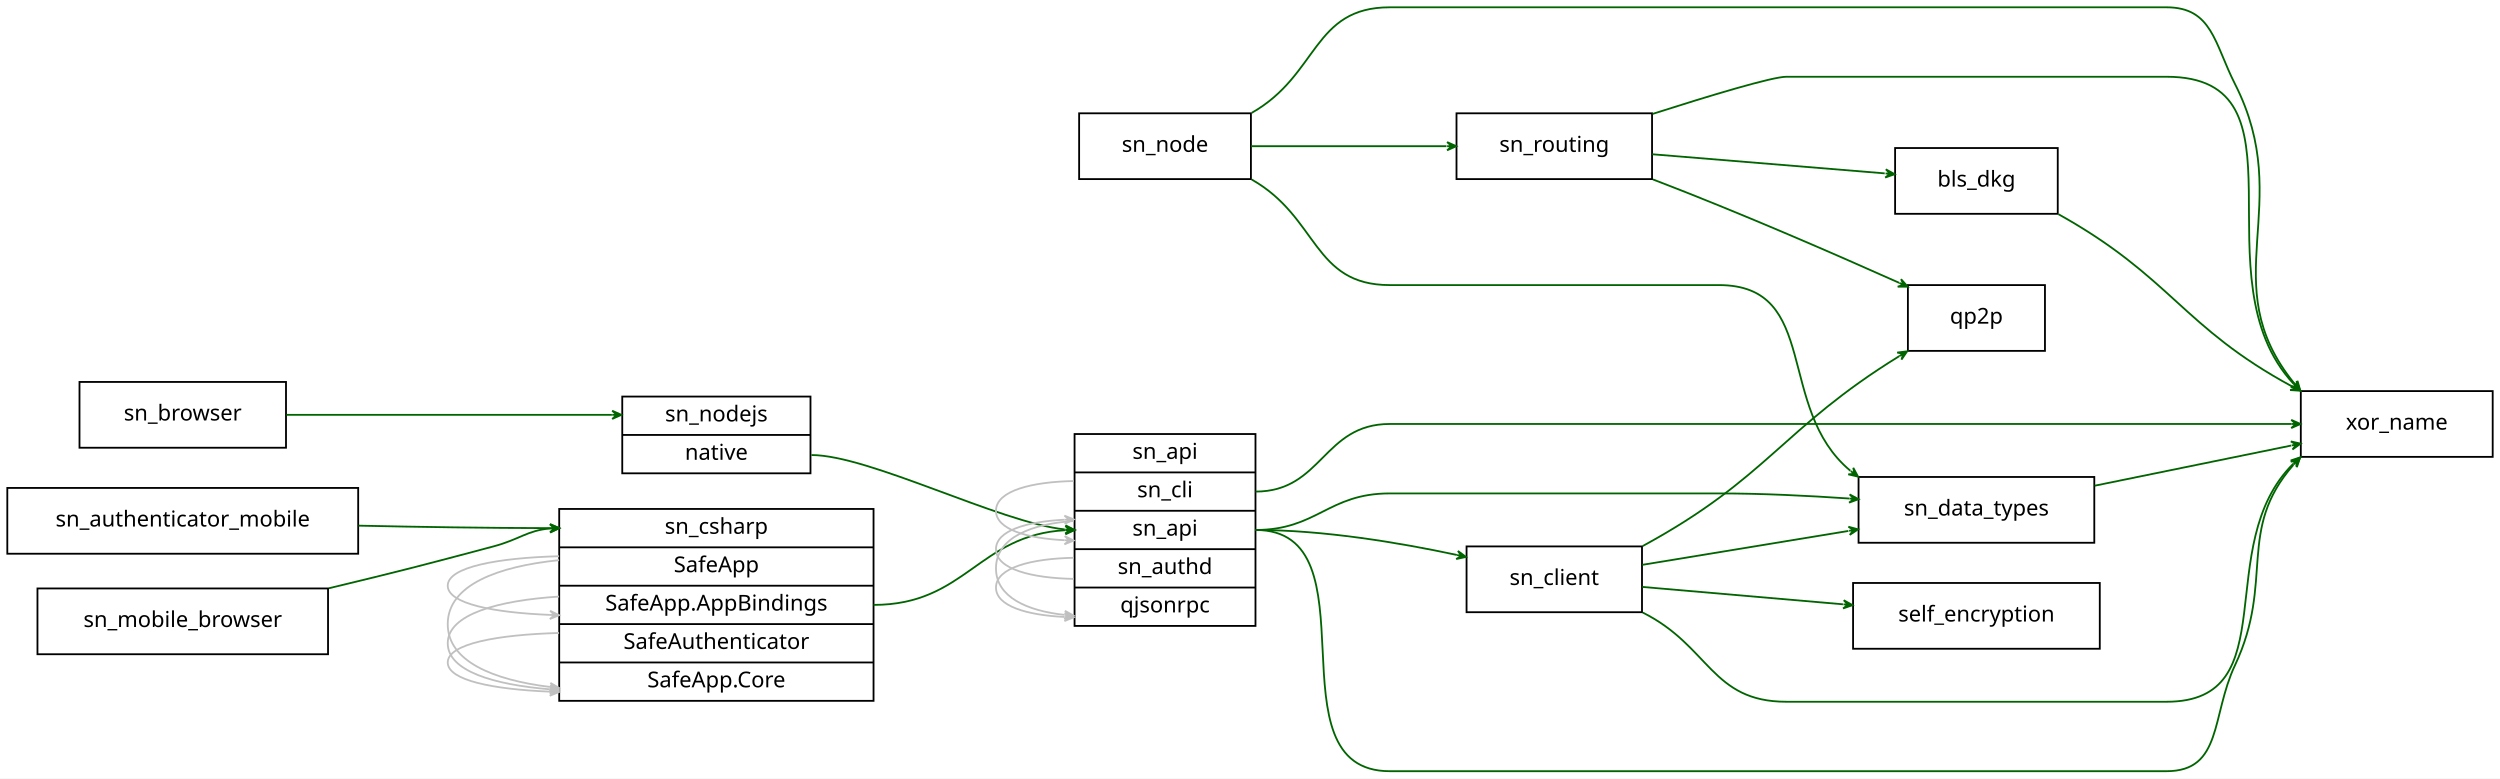
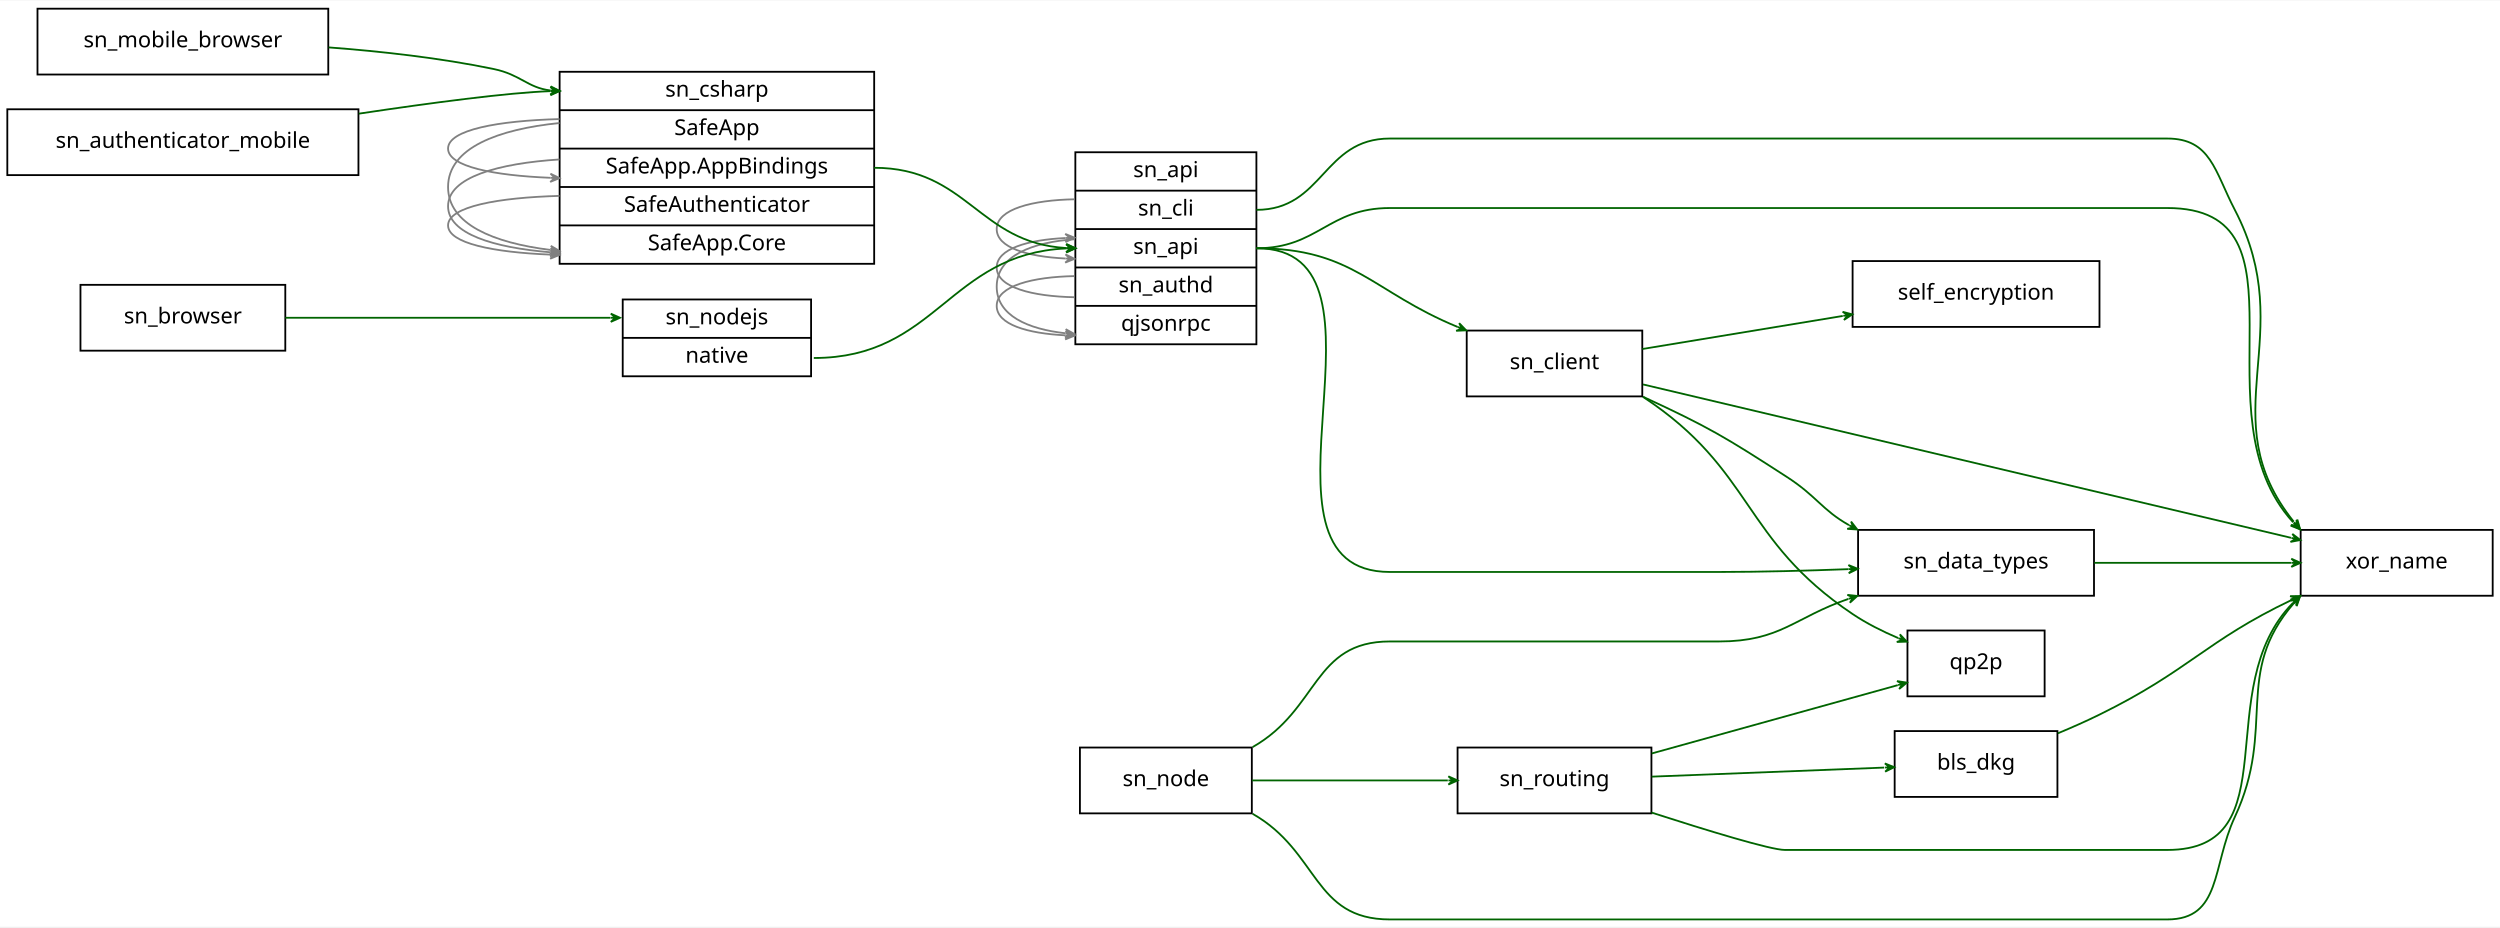
- <svg xmlns="http://www.w3.org/2000/svg" width="1368pt" height="426pt" viewBox="0.00 0.00 1368.00 426.00">
-   <g id="graph0" class="graph" transform="scale(1 1) rotate(0) translate(4 422)">
-     <polygon fill="#ffffff" stroke="transparent" points="-4,4 -4,-422 1364,-422 1364,4 -4,4" />
+ <svg xmlns="http://www.w3.org/2000/svg" width="1367pt" height="507pt" viewBox="0.00 0.00 1367.00 506.50">
+   <g id="graph0" class="graph" transform="scale(1 1) rotate(0) translate(4 502.5)">
+     <polygon fill="white" stroke="transparent" points="-4,4 -4,-502.5 1363,-502.5 1363,4 -4,4" />
    <g id="node1" class="node">
-       <polygon fill="none" stroke="#000000" points="1255,-172 1255,-208 1360,-208 1360,-172 1255,-172" />
-       <text text-anchor="middle" x="1307.5" y="-186.9" font-family="verdana" font-size="12.00" fill="#000000">xor_name</text>
+       <polygon fill="none" stroke="black" points="0,-407 0,-443 192,-443 192,-407 0,-407" />
+       <text text-anchor="middle" x="96" y="-421.9" font-family="verdana" font-size="12.00">sn_authenticator_mobile</text>
+     </g>
+     <g id="node5" class="node">
+       <polygon fill="none" stroke="black" points="302,-358.5 302,-463.5 474,-463.5 474,-358.5 302,-358.5" />
+       <text text-anchor="middle" x="388" y="-449.9" font-family="verdana" font-size="12.00">sn_csharp</text>
+       <polyline fill="none" stroke="black" points="302,-442.5 474,-442.5 " />
+       <text text-anchor="middle" x="388" y="-428.9" font-family="verdana" font-size="12.00">SafeApp</text>
+       <polyline fill="none" stroke="black" points="302,-421.5 474,-421.5 " />
+       <text text-anchor="middle" x="388" y="-407.9" font-family="verdana" font-size="12.00">SafeApp.AppBindings</text>
+       <polyline fill="none" stroke="black" points="302,-400.5 474,-400.5 " />
+       <text text-anchor="middle" x="388" y="-386.9" font-family="verdana" font-size="12.00">SafeAuthenticator</text>
+       <polyline fill="none" stroke="black" points="302,-379.5 474,-379.5 " />
+       <text text-anchor="middle" x="388" y="-365.9" font-family="verdana" font-size="12.00">SafeApp.Core</text>
+     </g>
+     <g id="edge1" class="edge">
+       <path fill="none" stroke="DarkGreen" d="M192.21,-440.6C231.9,-446.55 273.91,-452.11 296.86,-452.9" />
+       <polygon fill="DarkGreen" stroke="DarkGreen" points="302,-453 296.96,-455.16 299.5,-452.95 297,-452.91 297,-452.91 297,-452.91 299.5,-452.95 297.04,-450.66 302,-453 302,-453" />
    </g>
    <g id="node2" class="node">
-       <polygon fill="none" stroke="#000000" points="39.5,-177 39.5,-213 152.5,-213 152.5,-177 39.5,-177" />
-       <text text-anchor="middle" x="96" y="-191.9" font-family="verdana" font-size="12.00" fill="#000000">sn_browser</text>
+       <polygon fill="none" stroke="black" points="584,-314.5 584,-419.5 683,-419.5 683,-314.5 584,-314.5" />
+       <text text-anchor="middle" x="633.5" y="-405.9" font-family="verdana" font-size="12.00">sn_api</text>
+       <polyline fill="none" stroke="black" points="584,-398.5 683,-398.5 " />
+       <text text-anchor="middle" x="633.5" y="-384.9" font-family="verdana" font-size="12.00">sn_cli</text>
+       <polyline fill="none" stroke="black" points="584,-377.5 683,-377.5 " />
+       <text text-anchor="middle" x="633.5" y="-363.9" font-family="verdana" font-size="12.00">sn_api</text>
+       <polyline fill="none" stroke="black" points="584,-356.5 683,-356.5 " />
+       <text text-anchor="middle" x="633.5" y="-342.9" font-family="verdana" font-size="12.00">sn_authd</text>
+       <polyline fill="none" stroke="black" points="584,-335.5 683,-335.5 " />
+       <text text-anchor="middle" x="633.5" y="-321.9" font-family="verdana" font-size="12.00">qjsonrpc</text>
+     </g>
+     <g id="edge3" class="edge">
+       <path fill="none" stroke="grey" d="M583.54,-371.92C560.78,-370.36 541,-362.99 541,-346 541,-330.27 557.96,-322.79 578.53,-320.53" />
+       <polygon fill="grey" stroke="grey" points="583.54,-320.08 578.76,-322.76 581.05,-320.3 578.56,-320.52 578.56,-320.52 578.56,-320.52 581.05,-320.3 578.36,-318.28 583.54,-320.08 583.54,-320.08" />
+     </g>
+     <g id="edge7" class="edge">
+       <path fill="none" stroke="grey" d="M583.54,-393.78C560.78,-393.33 541,-388.54 541,-377.5 541,-367.27 557.96,-362.41 578.53,-361.4" />
+       <polygon fill="grey" stroke="grey" points="583.54,-361.22 578.62,-363.64 581.04,-361.31 578.55,-361.4 578.55,-361.4 578.55,-361.4 581.04,-361.31 578.47,-359.15 583.54,-361.22 583.54,-361.22" />
+     </g>
+     <g id="edge16" class="edge">
+       <path fill="none" stroke="grey" d="M583.54,-351.78C560.78,-351.33 541,-346.54 541,-335.5 541,-325.27 557.96,-320.41 578.53,-319.4" />
+       <polygon fill="grey" stroke="grey" points="583.54,-319.22 578.62,-321.64 581.04,-319.31 578.55,-319.4 578.55,-319.4 578.55,-319.4 581.04,-319.31 578.47,-317.15 583.54,-319.22 583.54,-319.22" />
+     </g>
+     <g id="edge17" class="edge">
+       <path fill="none" stroke="grey" d="M583.54,-340.22C560.78,-340.67 541,-345.46 541,-356.5 541,-366.73 557.96,-371.59 578.53,-372.6" />
+       <polygon fill="grey" stroke="grey" points="583.54,-372.78 578.47,-374.85 581.04,-372.69 578.55,-372.6 578.55,-372.6 578.55,-372.6 581.04,-372.69 578.62,-370.36 583.54,-372.78 583.54,-372.78" />
+     </g>
+     <g id="node8" class="node">
+       <polygon fill="none" stroke="black" points="798,-286 798,-322 894,-322 894,-286 798,-286" />
+       <text text-anchor="middle" x="846" y="-300.9" font-family="verdana" font-size="12.00">sn_client</text>
+     </g>
+     <g id="edge4" class="edge">
+       <path fill="none" stroke="DarkGreen" d="M683,-367C736.07,-367 746.11,-343.29 793.04,-323.97" />
+       <polygon fill="DarkGreen" stroke="DarkGreen" points="797.7,-322.12 793.89,-326.05 795.38,-323.04 793.05,-323.96 793.05,-323.96 793.05,-323.96 795.38,-323.04 792.22,-321.87 797.7,-322.12 797.7,-322.12" />
+     </g>
+     <g id="node12" class="node">
+       <polygon fill="none" stroke="black" points="1012,-177 1012,-213 1141,-213 1141,-177 1012,-177" />
+       <text text-anchor="middle" x="1076.5" y="-191.9" font-family="verdana" font-size="12.00">sn_data_types</text>
+     </g>
+     <g id="edge5" class="edge">
+       <path fill="none" stroke="DarkGreen" d="M683,-367C768.09,-367 670.91,-190 756,-190 756,-190 756,-190 936,-190 959.03,-190 984.17,-190.68 1006.74,-191.54" />
+       <polygon fill="DarkGreen" stroke="DarkGreen" points="1011.82,-191.73 1006.73,-193.79 1009.32,-191.64 1006.82,-191.54 1006.82,-191.54 1006.82,-191.54 1009.32,-191.64 1006.91,-189.29 1011.82,-191.73 1011.82,-191.73" />
+     </g>
+     <g id="node14" class="node">
+       <polygon fill="none" stroke="black" points="1254,-177 1254,-213 1359,-213 1359,-177 1254,-177" />
+       <text text-anchor="middle" x="1306.5" y="-191.9" font-family="verdana" font-size="12.00">xor_name</text>
+     </g>
+     <g id="edge6" class="edge">
+       <path fill="none" stroke="DarkGreen" d="M683,-367C716.89,-367 722.11,-389 756,-389 756,-389 756,-389 1181,-389 1263.7,-389 1195.62,-276.43 1249.89,-217.16" />
+       <polygon fill="DarkGreen" stroke="DarkGreen" points="1253.64,-213.34 1251.74,-218.48 1251.89,-215.12 1250.14,-216.91 1250.14,-216.91 1250.14,-216.91 1251.89,-215.12 1248.53,-215.33 1253.64,-213.34 1253.64,-213.34" />
+     </g>
+     <g id="edge8" class="edge">
+       <path fill="none" stroke="DarkGreen" d="M683,-388C719.78,-388 719.22,-427 756,-427 756,-427 756,-427 1181,-427 1204.89,-427 1206.95,-409.18 1218,-388 1253.81,-319.39 1204.18,-274.91 1250.21,-217.5" />
+       <polygon fill="DarkGreen" stroke="DarkGreen" points="1253.69,-213.35 1252.21,-218.63 1252.09,-215.27 1250.48,-217.18 1250.48,-217.18 1250.48,-217.18 1252.09,-215.27 1248.76,-215.74 1253.69,-213.35 1253.69,-213.35" />
+     </g>
+     <g id="node3" class="node">
+       <polygon fill="none" stroke="black" points="793,-58 793,-94 899,-94 899,-58 793,-58" />
+       <text text-anchor="middle" x="846" y="-72.9" font-family="verdana" font-size="12.00">sn_routing</text>
    </g>
    <g id="node7" class="node">
-       <polygon fill="none" stroke="#000000" points="336.5,-163 336.5,-205 439.5,-205 439.5,-163 336.5,-163" />
-       <text text-anchor="middle" x="388" y="-191.4" font-family="verdana" font-size="12.00" fill="#000000">sn_nodejs</text>
-       <polyline fill="none" stroke="#000000" points="336.5,-184 439.5,-184 " />
-       <text text-anchor="middle" x="388" y="-170.4" font-family="verdana" font-size="12.00" fill="#000000">native</text>
+       <polygon fill="none" stroke="black" points="1039,-122 1039,-158 1114,-158 1114,-122 1039,-122" />
+       <text text-anchor="middle" x="1076.5" y="-136.9" font-family="verdana" font-size="12.00">qp2p</text>
    </g>
-     <g id="edge3" class="edge">
-       <path fill="none" stroke="#006400" d="M152.735,-195C200.037,-195 269.376,-195 330.836,-195" />
-       <polygon fill="#006400" stroke="#006400" points="336,-195 331,-197.25 333.5,-195 331,-195 331,-195 331,-195 333.5,-195 331,-192.75 336,-195 336,-195" />
+     <g id="edge12" class="edge">
+       <path fill="none" stroke="DarkGreen" d="M899.17,-90.76C940.02,-102.1 995.69,-117.56 1033.69,-128.11" />
+       <polygon fill="DarkGreen" stroke="DarkGreen" points="1038.7,-129.5 1033.28,-130.33 1036.29,-128.83 1033.88,-128.17 1033.88,-128.17 1033.88,-128.17 1036.29,-128.83 1034.48,-126 1038.7,-129.5 1038.7,-129.5" />
    </g>
-     <g id="node3" class="node">
-       <polygon fill="none" stroke="#000000" points="1033,-305 1033,-341 1122,-341 1122,-305 1033,-305" />
-       <text text-anchor="middle" x="1077.5" y="-319.9" font-family="verdana" font-size="12.00" fill="#000000">bls_dkg</text>
+     <g id="node10" class="node">
+       <polygon fill="none" stroke="black" points="1032,-67 1032,-103 1121,-103 1121,-67 1032,-67" />
+       <text text-anchor="middle" x="1076.5" y="-81.9" font-family="verdana" font-size="12.00">bls_dkg</text>
    </g>
-     <g id="edge7" class="edge">
-       <path fill="none" stroke="#006400" d="M1122.374,-304.792C1184.354,-270.25 1189.985,-243.138 1250.191,-210.553" />
-       <polygon fill="#006400" stroke="#006400" points="1254.621,-208.198 1251.263,-212.532 1252.414,-209.371 1250.206,-210.545 1250.206,-210.545 1250.206,-210.545 1252.414,-209.371 1249.15,-208.558 1254.621,-208.198 1254.621,-208.198" />
+     <g id="edge11" class="edge">
+       <path fill="none" stroke="DarkGreen" d="M899.17,-78.08C937.44,-79.57 988.73,-81.57 1026.3,-83.04" />
+       <polygon fill="DarkGreen" stroke="DarkGreen" points="1031.74,-83.25 1026.66,-85.31 1029.24,-83.15 1026.74,-83.06 1026.74,-83.06 1026.74,-83.06 1029.24,-83.15 1026.83,-80.81 1031.74,-83.25 1031.74,-83.25" />
+     </g>
+     <g id="edge13" class="edge">
+       <path fill="none" stroke="DarkGreen" d="M899.01,-58.45C929.93,-48.49 964.32,-38 972,-38 972,-38 972,-38 1181,-38 1248.87,-38 1203.65,-126.54 1249.89,-173.18" />
+       <polygon fill="DarkGreen" stroke="DarkGreen" points="1253.69,-176.73 1248.5,-174.96 1251.86,-175.03 1250.04,-173.32 1250.04,-173.32 1250.04,-173.32 1251.86,-175.03 1251.58,-171.67 1253.69,-176.73 1253.69,-176.73" />
    </g>
    <g id="node4" class="node">
-       <polygon fill="none" stroke="#000000" points="793,-324 793,-360 900,-360 900,-324 793,-324" />
-       <text text-anchor="middle" x="846.5" y="-338.9" font-family="verdana" font-size="12.00" fill="#000000">sn_routing</text>
+       <polygon fill="none" stroke="black" points="40,-311 40,-347 152,-347 152,-311 40,-311" />
+       <text text-anchor="middle" x="96" y="-325.9" font-family="verdana" font-size="12.00">sn_browser</text>
    </g>
-     <g id="edge12" class="edge">
-       <path fill="none" stroke="#006400" d="M900.285,-359.665C931.355,-369.589 965.79,-380 973.5,-380 973.5,-380 973.5,-380 1181.5,-380 1262.687,-380 1197.312,-269.92 1250.938,-212.066" />
-       <polygon fill="#006400" stroke="#006400" points="1254.645,-208.332 1252.718,-213.466 1252.883,-210.106 1251.122,-211.88 1251.122,-211.88 1251.122,-211.88 1252.883,-210.106 1249.525,-210.295 1254.645,-208.332 1254.645,-208.332" />
+     <g id="node6" class="node">
+       <polygon fill="none" stroke="black" points="336.5,-297 336.5,-339 439.5,-339 439.5,-297 336.5,-297" />
+       <text text-anchor="middle" x="388" y="-325.4" font-family="verdana" font-size="12.00">sn_nodejs</text>
+       <polyline fill="none" stroke="black" points="336.5,-318 439.5,-318 " />
+       <text text-anchor="middle" x="388" y="-304.4" font-family="verdana" font-size="12.00">native</text>
+     </g>
+     <g id="edge14" class="edge">
+       <path fill="none" stroke="DarkGreen" d="M152.02,-329C199.13,-329 268.43,-329 329.84,-329" />
+       <polygon fill="DarkGreen" stroke="DarkGreen" points="335,-329 330,-331.25 332.5,-329 330,-329 330,-329 330,-329 332.5,-329 330,-326.75 335,-329 335,-329" />
    </g>
    <g id="edge10" class="edge">
-       <path fill="none" stroke="#006400" d="M900.077,-337.593C938.441,-334.438 989.746,-330.218 1027.315,-327.128" />
-       <polygon fill="#006400" stroke="#006400" points="1032.755,-326.68 1027.957,-329.333 1030.264,-326.885 1027.772,-327.09 1027.772,-327.09 1027.772,-327.09 1030.264,-326.885 1027.588,-324.848 1032.755,-326.68 1032.755,-326.68" />
+       <path fill="none" stroke="DarkGreen" d="M474,-411C524.91,-411 530.98,-369.87 578.91,-367.14" />
+       <polygon fill="DarkGreen" stroke="DarkGreen" points="584,-367 579.06,-369.39 581.5,-367.07 579,-367.14 579,-367.14 579,-367.14 581.5,-367.07 578.94,-364.89 584,-367 584,-367" />
    </g>
-     <g id="node5" class="node">
-       <polygon fill="none" stroke="#000000" points="1040,-230 1040,-266 1115,-266 1115,-230 1040,-230" />
-       <text text-anchor="middle" x="1077.5" y="-244.9" font-family="verdana" font-size="12.00" fill="#000000">qp2p</text>
+     <g id="edge2" class="edge">
+       <path fill="none" stroke="grey" d="M301.93,-395.64C268.66,-394.72 241,-389.86 241,-379.5 241,-369.67 265.92,-364.79 296.91,-363.53" />
+       <polygon fill="grey" stroke="grey" points="301.93,-363.36 297.01,-365.78 299.44,-363.44 296.94,-363.53 296.94,-363.53 296.94,-363.53 299.44,-363.44 296.86,-361.28 301.93,-363.36 301.93,-363.36" />
    </g>
-     <g id="edge11" class="edge">
-       <path fill="none" stroke="#006400" d="M900.47,-323.821C947.176,-305.978 999.615,-283.16 1035.215,-267.237" />
-       <polygon fill="#006400" stroke="#006400" points="1039.906,-265.135 1036.263,-269.233 1037.624,-266.158 1035.343,-267.18 1035.343,-267.18 1035.343,-267.18 1037.624,-266.158 1034.423,-265.126 1039.906,-265.135 1039.906,-265.135" />
+     <g id="edge9" class="edge">
+       <path fill="none" stroke="grey" d="M301.93,-415.56C268.66,-413.41 241,-405.94 241,-390 241,-374.87 265.92,-367.37 296.91,-364.81" />
+       <polygon fill="grey" stroke="grey" points="301.93,-364.44 297.11,-367.05 299.44,-364.62 296.95,-364.81 296.95,-364.81 296.95,-364.81 299.44,-364.62 296.78,-362.56 301.93,-364.44 301.93,-364.44" />
    </g>
-     <g id="node6" class="node">
-       <polygon fill="none" stroke="#000000" points="798.5,-87 798.5,-123 894.5,-123 894.5,-87 798.5,-87" />
-       <text text-anchor="middle" x="846.5" y="-101.9" font-family="verdana" font-size="12.00" fill="#000000">sn_client</text>
+     <g id="edge25" class="edge">
+       <path fill="none" stroke="grey" d="M301.93,-437.64C268.66,-436.72 241,-431.86 241,-421.5 241,-411.67 265.92,-406.79 296.91,-405.53" />
+       <polygon fill="grey" stroke="grey" points="301.93,-405.36 297.01,-407.78 299.44,-405.44 296.94,-405.53 296.94,-405.53 296.94,-405.53 299.44,-405.44 296.86,-403.28 301.93,-405.36 301.93,-405.36" />
    </g>
-     <g id="edge16" class="edge">
-       <path fill="none" stroke="#006400" d="M894.933,-86.786C931.582,-68.53 932.345,-38 973.5,-38 973.5,-38 973.5,-38 1181.5,-38 1247.572,-38 1205.481,-123.397 1250.96,-168.317" />
-       <polygon fill="#006400" stroke="#006400" points="1254.697,-171.743 1249.491,-170.022 1252.854,-170.054 1251.012,-168.364 1251.012,-168.364 1251.012,-168.364 1252.854,-170.054 1252.532,-166.706 1254.697,-171.743 1254.697,-171.743" />
-     </g>
-     <g id="edge13" class="edge">
-       <path fill="none" stroke="#006400" d="M894.913,-123.224C963.463,-160.447 970.993,-187.467 1035.281,-227.128" />
-       <polygon fill="#006400" stroke="#006400" points="1039.598,-229.758 1034.158,-229.078 1037.463,-228.458 1035.329,-227.157 1035.329,-227.157 1035.329,-227.157 1037.463,-228.458 1036.499,-225.235 1039.598,-229.758 1039.598,-229.758" />
-     </g>
-     <g id="node8" class="node">
-       <polygon fill="none" stroke="#000000" points="1013,-125 1013,-161 1142,-161 1142,-125 1013,-125" />
-       <text text-anchor="middle" x="1077.5" y="-139.9" font-family="verdana" font-size="12.00" fill="#000000">sn_data_types</text>
+     <g id="edge26" class="edge">
+       <path fill="none" stroke="grey" d="M301.93,-435.48C268.66,-432.1 241,-422.02 241,-400.5 241,-380.08 265.92,-369.95 296.91,-366.09" />
+       <polygon fill="grey" stroke="grey" points="301.93,-365.52 297.22,-368.32 299.45,-365.8 296.97,-366.08 296.97,-366.08 296.97,-366.08 299.45,-365.8 296.71,-363.85 301.93,-365.52 301.93,-365.52" />
    </g>
    <g id="edge15" class="edge">
-       <path fill="none" stroke="#006400" d="M894.644,-112.92C927.285,-118.289 970.958,-125.474 1007.438,-131.475" />
-       <polygon fill="#006400" stroke="#006400" points="1012.765,-132.351 1007.466,-133.76 1010.299,-131.945 1007.832,-131.539 1007.832,-131.539 1007.832,-131.539 1010.299,-131.945 1008.197,-129.319 1012.765,-132.351 1012.765,-132.351" />
+       <path fill="none" stroke="DarkGreen" d="M441,-307C508.17,-307 514.77,-363.99 578.87,-366.89" />
+       <polygon fill="DarkGreen" stroke="DarkGreen" points="584,-367 578.95,-369.14 581.5,-366.94 579,-366.89 579,-366.89 579,-366.89 581.5,-366.94 579.05,-364.64 584,-367 584,-367" />
    </g>
-     <g id="node14" class="node">
-       <polygon fill="none" stroke="#000000" points="1010,-67 1010,-103 1145,-103 1145,-67 1010,-67" />
-       <text text-anchor="middle" x="1077.5" y="-81.9" font-family="verdana" font-size="12.00" fill="#000000">self_encryption</text>
+     <g id="edge18" class="edge">
+       <path fill="none" stroke="DarkGreen" d="M894.36,-285.76C955.47,-245.51 948.07,-207.93 1009,-167 1016.6,-161.89 1025.32,-157.51 1033.91,-153.86" />
+       <polygon fill="DarkGreen" stroke="DarkGreen" points="1038.65,-151.9 1034.89,-155.88 1036.34,-152.85 1034.03,-153.8 1034.03,-153.8 1034.03,-153.8 1036.34,-152.85 1033.17,-151.72 1038.65,-151.9 1038.65,-151.9" />
    </g>
-     <g id="edge14" class="edge">
-       <path fill="none" stroke="#006400" d="M894.644,-100.832C926.403,-98.082 968.606,-94.428 1004.464,-91.323" />
-       <polygon fill="#006400" stroke="#006400" points="1009.707,-90.87 1004.92,-93.543 1007.216,-91.085 1004.726,-91.301 1004.726,-91.301 1004.726,-91.301 1007.216,-91.085 1004.532,-89.059 1009.707,-90.87 1009.707,-90.87" />
+     <g id="edge20" class="edge">
+       <path fill="none" stroke="DarkGreen" d="M894.43,-285.8C930.54,-269.08 939.38,-263.73 973,-242 989.45,-231.37 992.19,-223.99 1007.02,-215.61" />
+       <polygon fill="DarkGreen" stroke="DarkGreen" points="1011.55,-213.22 1008.18,-217.55 1009.34,-214.39 1007.13,-215.56 1007.13,-215.56 1007.13,-215.56 1009.34,-214.39 1006.08,-213.57 1011.55,-213.22 1011.55,-213.22" />
    </g>
    <g id="node13" class="node">
-       <polygon fill="none" stroke="#000000" points="584,-79.5 584,-184.5 683,-184.5 683,-79.5 584,-79.5" />
-       <text text-anchor="middle" x="633.5" y="-170.9" font-family="verdana" font-size="12.00" fill="#000000">sn_api</text>
-       <polyline fill="none" stroke="#000000" points="584,-163.5 683,-163.5 " />
-       <text text-anchor="middle" x="633.5" y="-149.9" font-family="verdana" font-size="12.00" fill="#000000">sn_cli</text>
-       <polyline fill="none" stroke="#000000" points="584,-142.5 683,-142.5 " />
-       <text text-anchor="middle" x="633.5" y="-128.9" font-family="verdana" font-size="12.00" fill="#000000">sn_api</text>
-       <polyline fill="none" stroke="#000000" points="584,-121.5 683,-121.5 " />
-       <text text-anchor="middle" x="633.5" y="-107.9" font-family="verdana" font-size="12.00" fill="#000000">sn_authd</text>
-       <polyline fill="none" stroke="#000000" points="584,-100.5 683,-100.5 " />
-       <text text-anchor="middle" x="633.5" y="-86.9" font-family="verdana" font-size="12.00" fill="#000000">qjsonrpc</text>
+       <polygon fill="none" stroke="black" points="1009,-324 1009,-360 1144,-360 1144,-324 1009,-324" />
+       <text text-anchor="middle" x="1076.5" y="-338.9" font-family="verdana" font-size="12.00">self_encryption</text>
+     </g>
+     <g id="edge19" class="edge">
+       <path fill="none" stroke="DarkGreen" d="M894.04,-311.92C925.73,-317.14 967.84,-324.09 1003.62,-329.99" />
+       <polygon fill="DarkGreen" stroke="DarkGreen" points="1008.85,-330.85 1003.55,-332.25 1006.39,-330.44 1003.92,-330.03 1003.92,-330.03 1003.92,-330.03 1006.39,-330.44 1004.29,-327.81 1008.85,-330.85 1008.85,-330.85" />
    </g>
    <g id="edge21" class="edge">
-       <path fill="none" stroke="#006400" d="M440,-173C471.582,-173 542.976,-136.058 578.601,-132.306" />
-       <polygon fill="#006400" stroke="#006400" points="584,-132 579.136,-134.53 581.504,-132.142 579.008,-132.283 579.008,-132.283 579.008,-132.283 581.504,-132.142 578.88,-130.037 584,-132 584,-132" />
-     </g>
-     <g id="edge19" class="edge">
-       <path fill="none" stroke="#006400" d="M1142.18,-156.217C1175.98,-163.124 1217.005,-171.507 1249.73,-178.195" />
-       <polygon fill="#006400" stroke="#006400" points="1254.909,-179.253 1249.56,-180.457 1252.46,-178.753 1250.01,-178.252 1250.01,-178.252 1250.01,-178.252 1252.46,-178.753 1250.461,-176.048 1254.909,-179.253 1254.909,-179.253" />
+       <path fill="none" stroke="DarkGreen" d="M894.41,-292.54C979.85,-272.32 1157.01,-230.38 1248.71,-208.68" />
+       <polygon fill="DarkGreen" stroke="DarkGreen" points="1253.82,-207.47 1249.47,-210.81 1251.38,-208.05 1248.95,-208.62 1248.95,-208.62 1248.95,-208.62 1251.38,-208.05 1248.43,-206.43 1253.82,-207.47 1253.82,-207.47" />
    </g>
    <g id="node9" class="node">
-       <polygon fill="none" stroke="#000000" points="16.5,-64 16.5,-100 175.5,-100 175.5,-64 16.5,-64" />
-       <text text-anchor="middle" x="96" y="-78.9" font-family="verdana" font-size="12.00" fill="#000000">sn_mobile_browser</text>
+       <polygon fill="none" stroke="black" points="586.5,-58 586.5,-94 680.5,-94 680.5,-58 586.5,-58" />
+       <text text-anchor="middle" x="633.5" y="-72.9" font-family="verdana" font-size="12.00">sn_node</text>
    </g>
-     <g id="node10" class="node">
-       <polygon fill="none" stroke="#000000" points="302,-38.5 302,-143.5 474,-143.5 474,-38.5 302,-38.5" />
-       <text text-anchor="middle" x="388" y="-129.9" font-family="verdana" font-size="12.00" fill="#000000">sn_csharp</text>
-       <polyline fill="none" stroke="#000000" points="302,-122.5 474,-122.5 " />
-       <text text-anchor="middle" x="388" y="-108.9" font-family="verdana" font-size="12.00" fill="#000000">SafeApp</text>
-       <polyline fill="none" stroke="#000000" points="302,-101.5 474,-101.5 " />
-       <text text-anchor="middle" x="388" y="-87.9" font-family="verdana" font-size="12.00" fill="#000000">SafeApp.AppBindings</text>
-       <polyline fill="none" stroke="#000000" points="302,-80.5 474,-80.5 " />
-       <text text-anchor="middle" x="388" y="-66.9" font-family="verdana" font-size="12.00" fill="#000000">SafeAuthenticator</text>
-       <polyline fill="none" stroke="#000000" points="302,-59.5 474,-59.5 " />
-       <text text-anchor="middle" x="388" y="-45.9" font-family="verdana" font-size="12.00" fill="#000000">SafeApp.Core</text>
+     <g id="edge23" class="edge">
+       <path fill="none" stroke="DarkGreen" d="M680.66,-76C712.23,-76 754,-76 787.66,-76" />
+       <polygon fill="DarkGreen" stroke="DarkGreen" points="792.99,-76 787.99,-78.25 790.49,-76 787.99,-76 787.99,-76 787.99,-76 790.49,-76 787.99,-73.75 792.99,-76 792.99,-76" />
    </g>
-     <g id="edge20" class="edge">
-       <path fill="none" stroke="#006400" d="M175.971,-100.113C215.932,-109.715 226.05,-112.376 266,-123 280.293,-126.801 284.51,-131.764 296.993,-132.804" />
-       <polygon fill="#006400" stroke="#006400" points="302,-133 296.916,-135.052 299.502,-132.902 297.004,-132.804 297.004,-132.804 297.004,-132.804 299.502,-132.902 297.092,-130.556 302,-133 302,-133" />
+     <g id="edge22" class="edge">
+       <path fill="none" stroke="DarkGreen" d="M680.93,-94.24C717.39,-114.96 713.85,-152 756,-152 756,-152 756,-152 936,-152 969.62,-152 977.19,-165.11 1006.68,-175.27" />
+       <polygon fill="DarkGreen" stroke="DarkGreen" points="1011.6,-176.88 1006.15,-177.47 1009.23,-176.1 1006.85,-175.33 1006.85,-175.33 1006.85,-175.33 1009.23,-176.1 1007.54,-173.19 1011.6,-176.88 1011.6,-176.88" />
    </g>
-     <g id="edge1" class="edge">
-       <path fill="none" stroke="#c0c0c0" d="M301.935,-95.561C268.658,-93.408 241,-85.938 241,-70 241,-54.872 265.921,-47.372 296.911,-44.809" />
-       <polygon fill="#c0c0c0" stroke="#c0c0c0" points="301.935,-44.439 297.113,-47.05 299.441,-44.623 296.948,-44.806 296.948,-44.806 296.948,-44.806 299.441,-44.623 296.783,-42.562 301.935,-44.439 301.935,-44.439" />
+     <g id="edge24" class="edge">
+       <path fill="none" stroke="DarkGreen" d="M680.93,-57.76C717.39,-37.04 713.85,0 756,0 756,0 756,0 1181,0 1210.83,0 1205.39,-28.97 1218,-56 1240.89,-105.06 1216.95,-134.41 1250.15,-172.78" />
+       <polygon fill="DarkGreen" stroke="DarkGreen" points="1253.55,-176.53 1248.52,-174.33 1251.87,-174.67 1250.19,-172.82 1250.19,-172.82 1250.19,-172.82 1251.87,-174.67 1251.85,-171.31 1253.55,-176.53 1253.55,-176.53" />
    </g>
-     <g id="edge6" class="edge">
-       <path fill="none" stroke="#c0c0c0" d="M301.935,-75.642C268.658,-74.715 241,-69.859 241,-59.5 241,-49.667 265.921,-44.792 296.911,-43.53" />
-       <polygon fill="#c0c0c0" stroke="#c0c0c0" points="301.935,-43.358 297.014,-45.778 299.436,-43.443 296.937,-43.529 296.937,-43.529 296.937,-43.529 299.436,-43.443 296.86,-41.28 301.935,-43.358 301.935,-43.358" />
-     </g>
-     <g id="edge8" class="edge">
-       <path fill="none" stroke="#c0c0c0" d="M301.935,-117.642C268.658,-116.715 241,-111.859 241,-101.5 241,-91.667 265.921,-86.792 296.911,-85.53" />
-       <polygon fill="#c0c0c0" stroke="#c0c0c0" points="301.935,-85.358 297.014,-87.778 299.436,-85.443 296.937,-85.529 296.937,-85.529 296.937,-85.529 299.436,-85.443 296.86,-83.28 301.935,-85.358 301.935,-85.358" />
-     </g>
-     <g id="edge9" class="edge">
-       <path fill="none" stroke="#c0c0c0" d="M301.935,-115.479C268.658,-112.101 241,-102.016 241,-80.5 241,-60.077 265.921,-49.953 296.911,-46.088" />
-       <polygon fill="#c0c0c0" stroke="#c0c0c0" points="301.935,-45.521 297.219,-48.318 299.45,-45.801 296.966,-46.082 296.966,-46.082 296.966,-46.082 299.45,-45.801 296.714,-43.846 301.935,-45.521 301.935,-45.521" />
-     </g>
-     <g id="edge2" class="edge">
-       <path fill="none" stroke="#006400" d="M474,-91C524.442,-91 531.399,-129.322 578.953,-131.867" />
-       <polygon fill="#006400" stroke="#006400" points="584,-132 578.943,-134.118 581.501,-131.934 579.002,-131.869 579.002,-131.869 579.002,-131.869 581.501,-131.934 579.061,-129.619 584,-132 584,-132" />
+     <g id="edge27" class="edge">
+       <path fill="none" stroke="DarkGreen" d="M1121.22,-101.77C1128.91,-104.96 1136.75,-108.43 1144,-112 1193.27,-136.23 1201.89,-152.14 1249.01,-174.66" />
+       <polygon fill="DarkGreen" stroke="DarkGreen" points="1253.7,-176.86 1248.22,-176.77 1251.44,-175.8 1249.17,-174.73 1249.17,-174.73 1249.17,-174.73 1251.44,-175.8 1250.13,-172.7 1253.7,-176.86 1253.7,-176.86" />
    </g>
    <g id="node11" class="node">
-       <polygon fill="none" stroke="#000000" points="0,-119 0,-155 192,-155 192,-119 0,-119" />
-       <text text-anchor="middle" x="96" y="-133.9" font-family="verdana" font-size="12.00" fill="#000000">sn_authenticator_mobile</text>
+       <polygon fill="none" stroke="black" points="16.5,-462 16.5,-498 175.5,-498 175.5,-462 16.5,-462" />
+       <text text-anchor="middle" x="96" y="-476.9" font-family="verdana" font-size="12.00">sn_mobile_browser</text>
    </g>
-     <g id="edge22" class="edge">
-       <path fill="none" stroke="#006400" d="M192.15,-134.36C225.152,-133.648 262.46,-133.058 296.935,-133.004" />
-       <polygon fill="#006400" stroke="#006400" points="302,-133 297.002,-135.254 299.5,-133.002 297,-133.004 297,-133.004 297,-133.004 299.5,-133.002 296.998,-130.754 302,-133 302,-133" />
-     </g>
-     <g id="node12" class="node">
-       <polygon fill="none" stroke="#000000" points="586.5,-324 586.5,-360 680.5,-360 680.5,-324 586.5,-324" />
-       <text text-anchor="middle" x="633.5" y="-338.9" font-family="verdana" font-size="12.00" fill="#000000">sn_node</text>
+     <g id="edge28" class="edge">
+       <path fill="none" stroke="DarkGreen" d="M175.7,-476.83C204.38,-474.67 236.85,-471.06 266,-465 280.71,-461.94 284.39,-454.81 296.94,-453.29" />
+       <polygon fill="DarkGreen" stroke="DarkGreen" points="302,-453 297.14,-455.53 299.5,-453.14 297.01,-453.29 297.01,-453.29 297.01,-453.29 299.5,-453.14 296.88,-451.04 302,-453 302,-453" />
    </g>
    <g id="edge29" class="edge">
-       <path fill="none" stroke="#006400" d="M680.933,-360.243C717.581,-380.99 714.176,-418 756.5,-418 756.5,-418 756.5,-418 1181.5,-418 1206.524,-418 1207.667,-398.311 1219,-376 1252.705,-309.643 1206.76,-267.302 1251.336,-212.316" />
-       <polygon fill="#006400" stroke="#006400" points="1254.704,-208.334 1253.193,-213.605 1253.09,-210.243 1251.475,-212.152 1251.475,-212.152 1251.475,-212.152 1253.09,-210.243 1249.757,-210.698 1254.704,-208.334 1254.704,-208.334" />
-     </g>
-     <g id="edge28" class="edge">
-       <path fill="none" stroke="#006400" d="M680.507,-342C712.022,-342 753.77,-342 787.514,-342" />
-       <polygon fill="#006400" stroke="#006400" points="792.858,-342 787.858,-344.25 790.358,-342 787.858,-342 787.858,-342 787.858,-342 790.358,-342 787.858,-339.75 792.858,-342 792.858,-342" />
-     </g>
-     <g id="edge27" class="edge">
-       <path fill="none" stroke="#006400" d="M680.933,-323.757C717.581,-303.01 714.176,-266 756.5,-266 756.5,-266 756.5,-266 936.5,-266 992.325,-266 967.37,-198.617 1008.529,-164.398" />
-       <polygon fill="#006400" stroke="#006400" points="1012.723,-161.193 1010.116,-166.017 1010.736,-162.711 1008.75,-164.229 1008.75,-164.229 1008.75,-164.229 1010.736,-162.711 1007.384,-162.441 1012.723,-161.193 1012.723,-161.193" />
-     </g>
-     <g id="edge18" class="edge">
-       <path fill="none" stroke="#006400" d="M683,-153C719.572,-153 719.928,-190 756.5,-190 756.5,-190 756.5,-190 1181.5,-190 1203.777,-190 1228.269,-190 1249.688,-190" />
-       <polygon fill="#006400" stroke="#006400" points="1254.778,-190 1249.778,-192.25 1252.278,-190 1249.778,-190 1249.778,-190 1249.778,-190 1252.278,-190 1249.778,-187.75 1254.778,-190 1254.778,-190" />
-     </g>
-     <g id="edge26" class="edge">
-       <path fill="none" stroke="#006400" d="M683,-132C750.148,-132 689.352,0 756.5,0 756.5,0 756.5,0 1181.5,0 1212.196,0 1205.928,-30.226 1219,-58 1240.746,-104.203 1219.668,-131.771 1250.937,-167.604" />
-       <polygon fill="#006400" stroke="#006400" points="1254.568,-171.555 1249.528,-169.396 1252.876,-169.714 1251.185,-167.873 1251.185,-167.873 1251.185,-167.873 1252.876,-169.714 1252.841,-166.351 1254.568,-171.555 1254.568,-171.555" />
-     </g>
-     <g id="edge24" class="edge">
-       <path fill="none" stroke="#006400" d="M683,-132C720.14,-132 761.399,-125.134 793.179,-118.327" />
-       <polygon fill="#006400" stroke="#006400" points="798.196,-117.236 793.788,-120.497 795.753,-117.767 793.31,-118.299 793.31,-118.299 793.31,-118.299 795.753,-117.767 792.832,-116.1 798.196,-117.236 798.196,-117.236" />
-     </g>
-     <g id="edge25" class="edge">
-       <path fill="none" stroke="#006400" d="M683,-132C716.854,-132 722.646,-152 756.5,-152 756.5,-152 756.5,-152 936.5,-152 959.76,-152 985.135,-150.765 1007.867,-149.21" />
-       <polygon fill="#006400" stroke="#006400" points="1012.977,-148.852 1008.146,-151.446 1010.483,-149.027 1007.989,-149.202 1007.989,-149.202 1007.989,-149.202 1010.483,-149.027 1007.832,-146.957 1012.977,-148.852 1012.977,-148.852" />
-     </g>
-     <g id="edge4" class="edge">
-       <path fill="none" stroke="#c0c0c0" d="M583.543,-116.775C560.784,-116.334 541,-111.545 541,-100.5 541,-90.275 557.956,-85.411 578.531,-84.396" />
-       <polygon fill="#c0c0c0" stroke="#c0c0c0" points="583.543,-84.225 578.622,-86.644 581.044,-84.31 578.545,-84.395 578.545,-84.395 578.545,-84.395 581.044,-84.31 578.469,-82.147 583.543,-84.225 583.543,-84.225" />
-     </g>
-     <g id="edge5" class="edge">
-       <path fill="none" stroke="#c0c0c0" d="M583.543,-105.225C560.784,-105.666 541,-110.455 541,-121.5 541,-131.725 557.956,-136.589 578.531,-137.604" />
-       <polygon fill="#c0c0c0" stroke="#c0c0c0" points="583.543,-137.775 578.469,-139.853 581.044,-137.69 578.545,-137.605 578.545,-137.605 578.545,-137.605 581.044,-137.69 578.622,-135.356 583.543,-137.775 583.543,-137.775" />
-     </g>
-     <g id="edge17" class="edge">
-       <path fill="none" stroke="#c0c0c0" d="M583.543,-158.775C560.784,-158.334 541,-153.545 541,-142.5 541,-132.275 557.956,-127.411 578.531,-126.396" />
-       <polygon fill="#c0c0c0" stroke="#c0c0c0" points="583.543,-126.225 578.622,-128.644 581.044,-126.31 578.545,-126.395 578.545,-126.395 578.545,-126.395 581.044,-126.31 578.469,-124.147 583.543,-126.225 583.543,-126.225" />
-     </g>
-     <g id="edge23" class="edge">
-       <path fill="none" stroke="#c0c0c0" d="M583.543,-136.919C560.784,-135.36 541,-127.992 541,-111 541,-95.269 557.956,-87.787 578.531,-85.526" />
-       <polygon fill="#c0c0c0" stroke="#c0c0c0" points="583.543,-85.081 578.761,-87.764 581.052,-85.302 578.562,-85.523 578.562,-85.523 578.562,-85.523 581.052,-85.302 578.363,-83.282 583.543,-85.081 583.543,-85.081" />
+       <path fill="none" stroke="DarkGreen" d="M1141.18,-195C1174.98,-195 1216,-195 1248.73,-195" />
+       <polygon fill="DarkGreen" stroke="DarkGreen" points="1253.91,-195 1248.91,-197.25 1251.41,-195 1248.91,-195 1248.91,-195 1248.91,-195 1251.41,-195 1248.91,-192.75 1253.91,-195 1253.91,-195" />
    </g>
  </g>
</svg>
